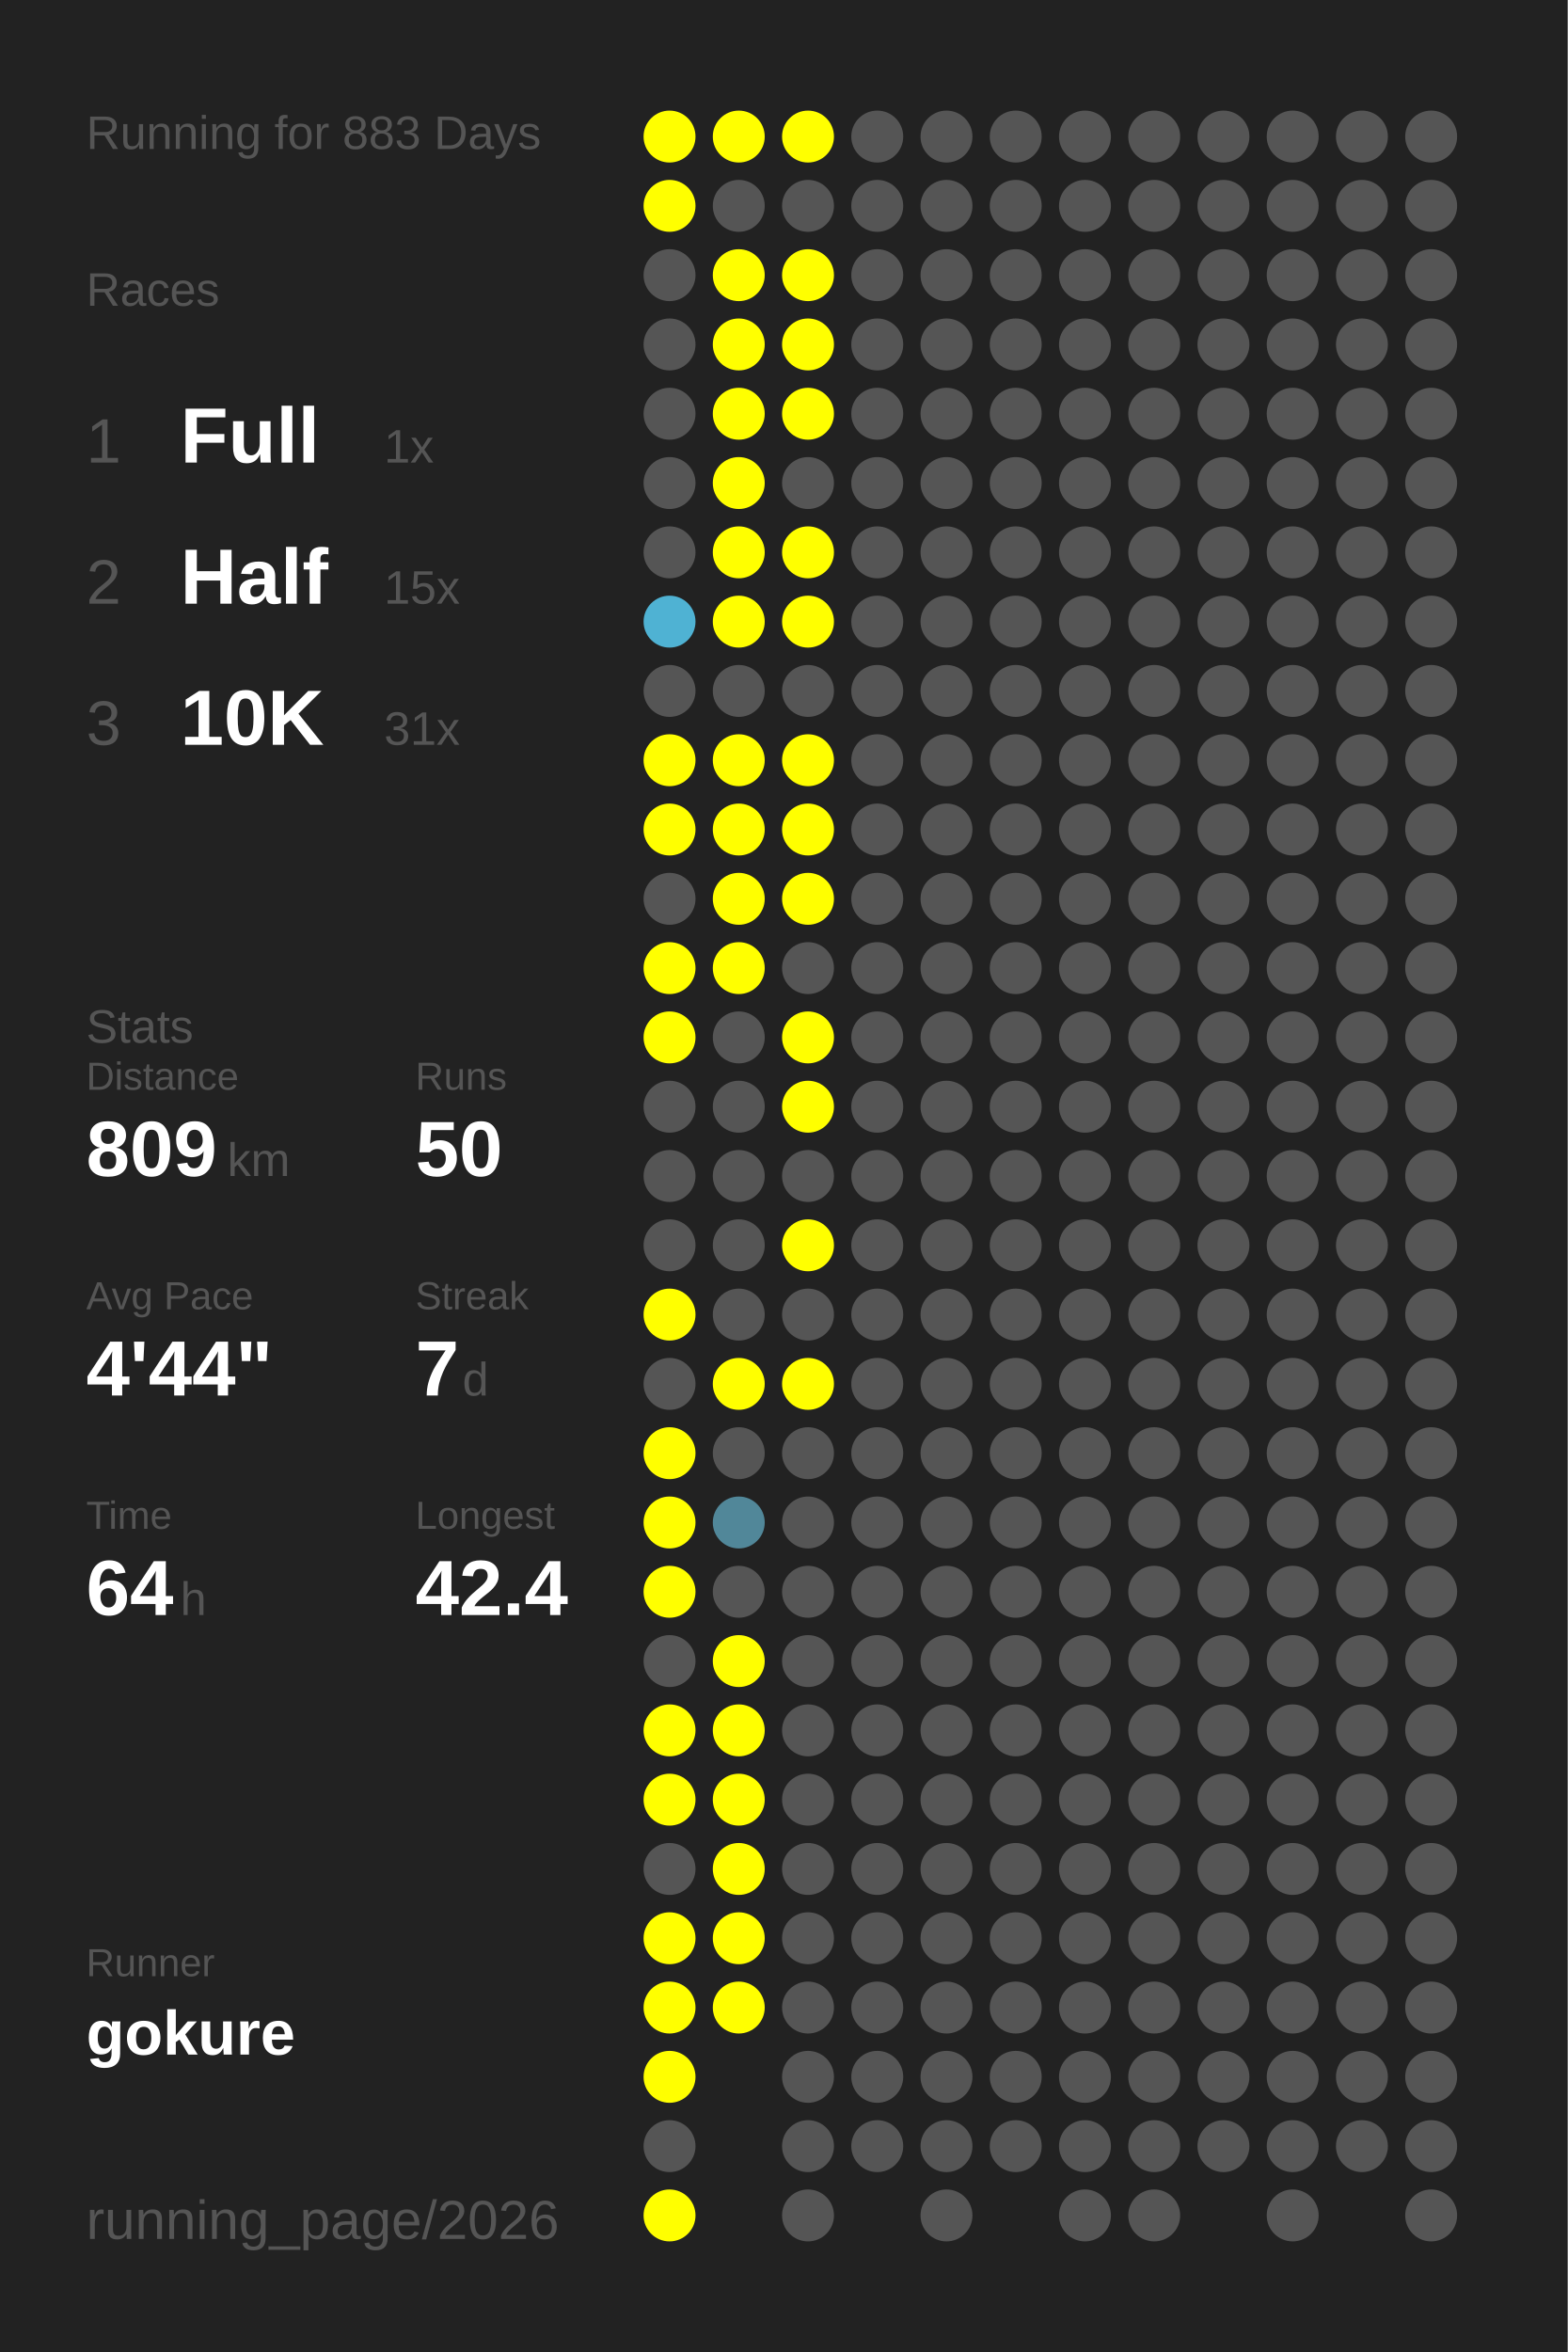
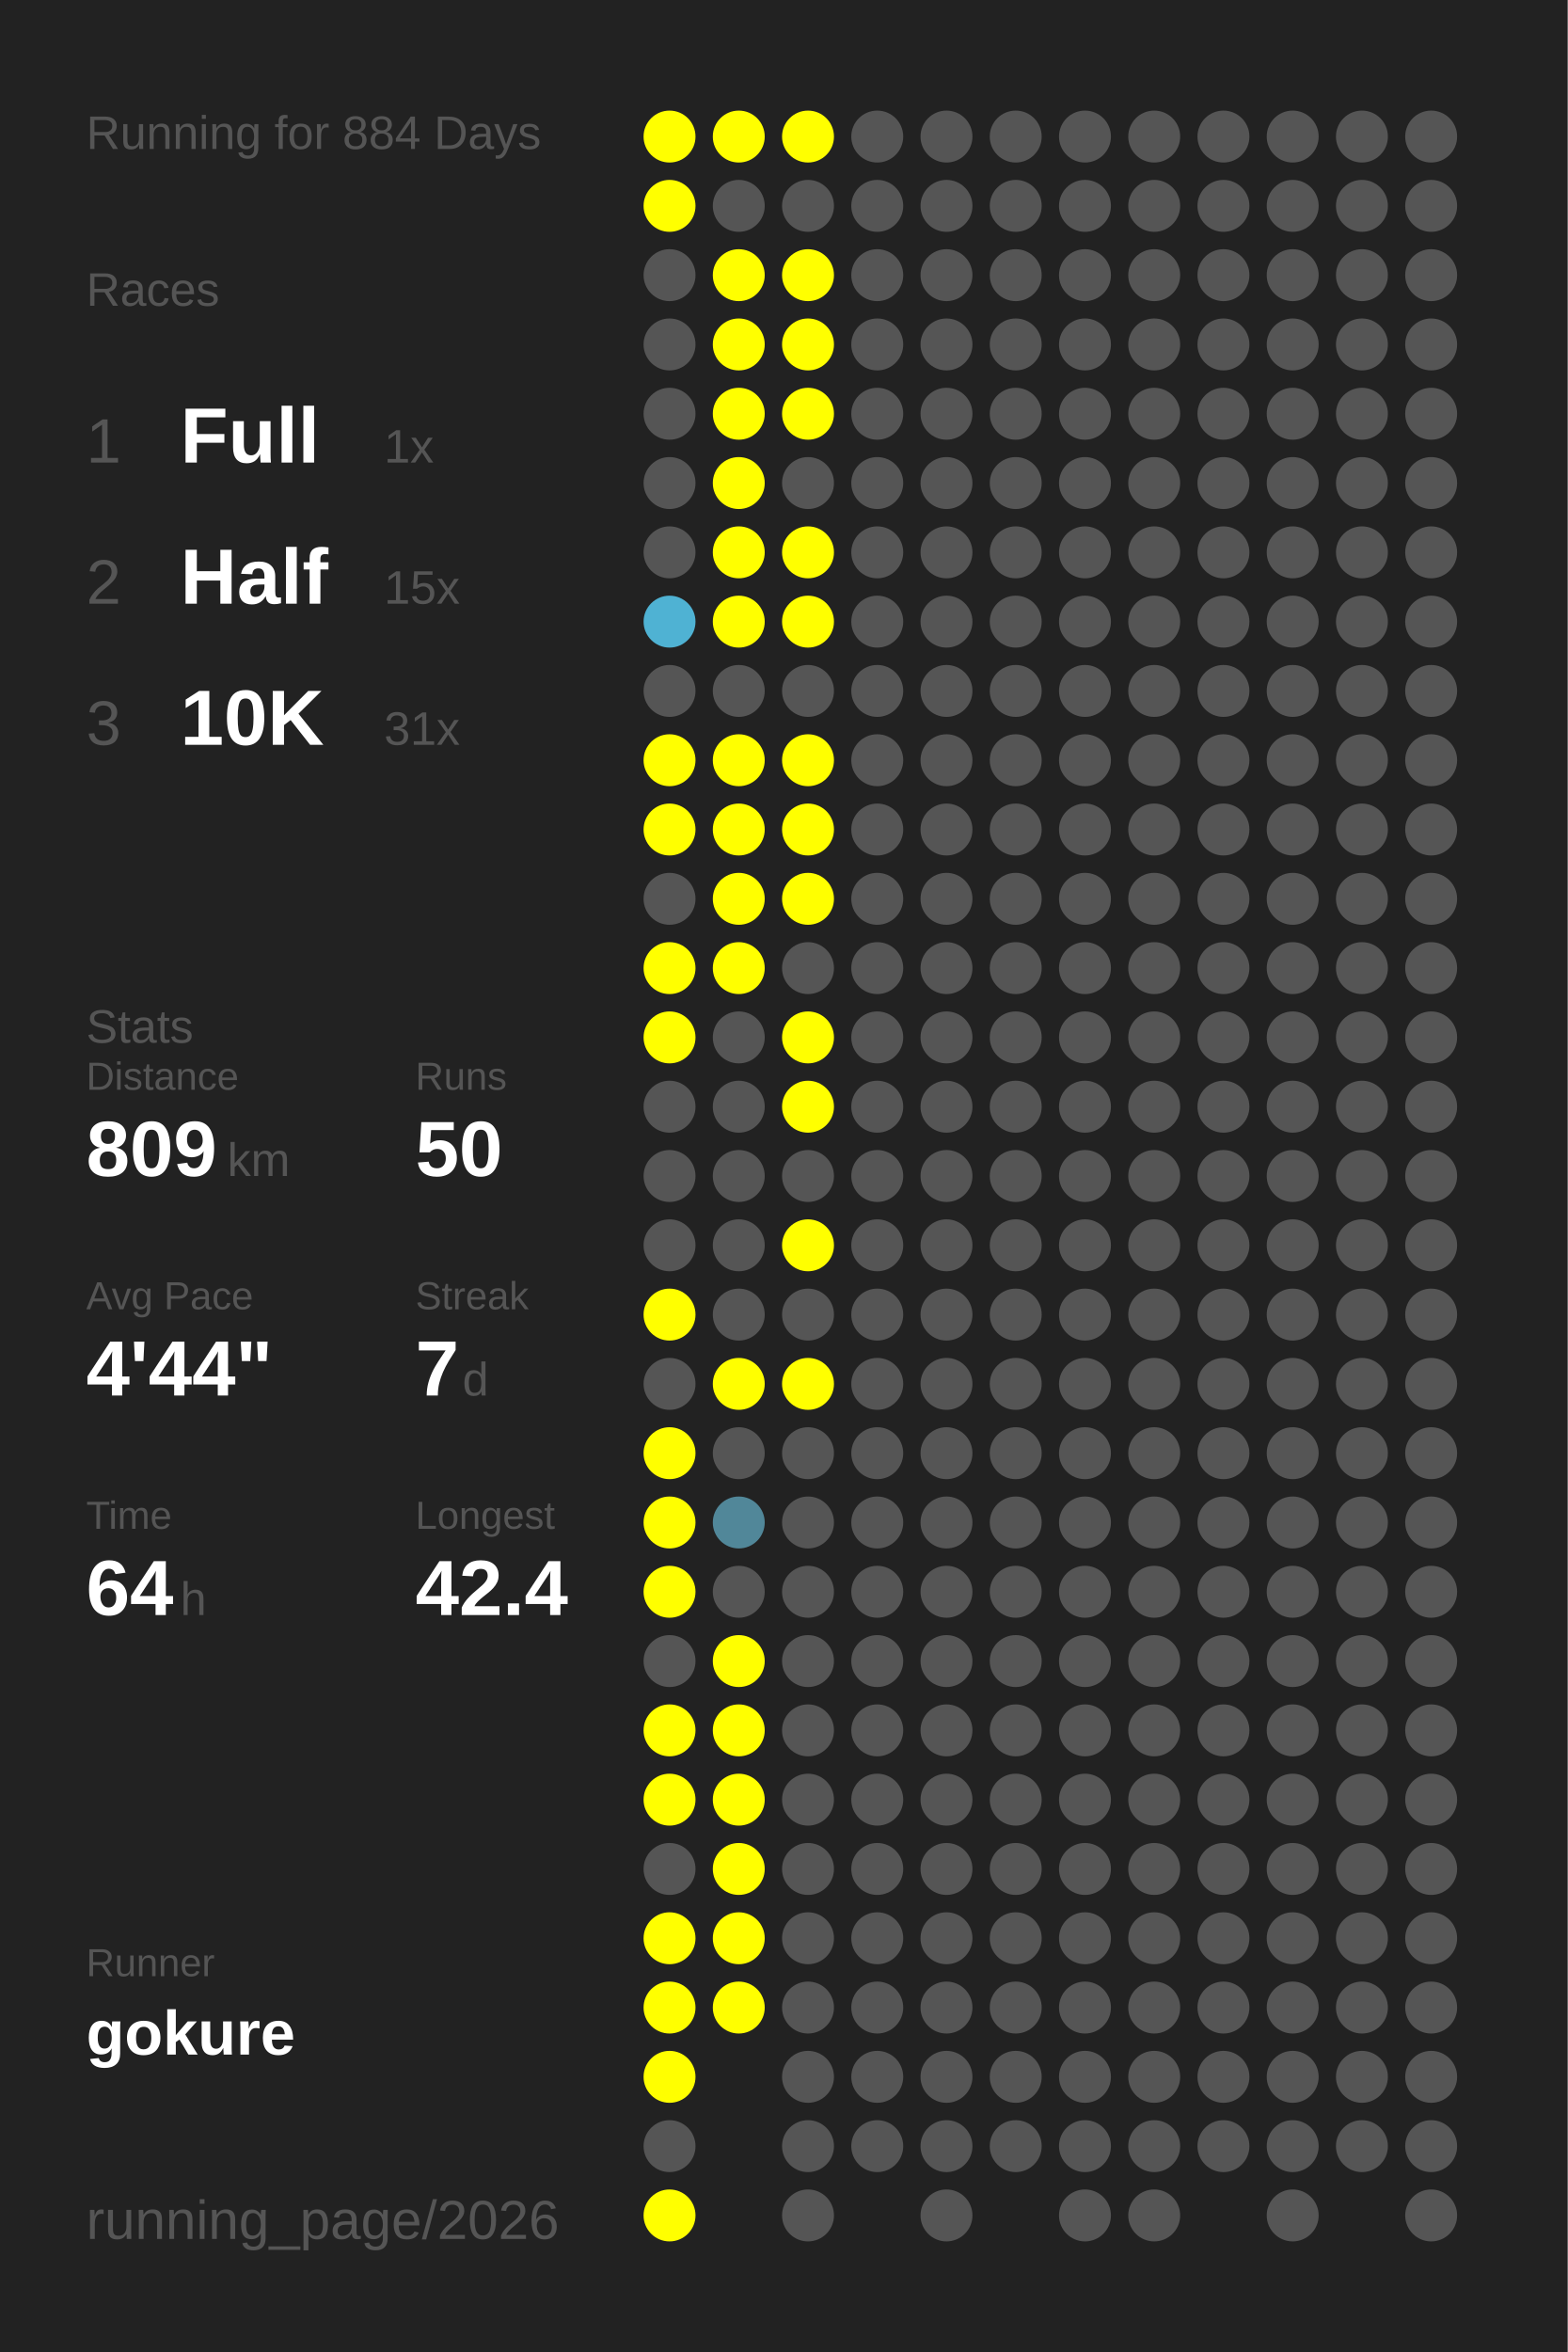
<svg xmlns="http://www.w3.org/2000/svg" baseProfile="full" height="300mm" version="1.1" viewBox="0,0,200,300" width="200mm">
  <defs />
  <rect fill="#222222" height="300" width="200" x="0" y="0" />
-   <text fill="#555555" style="font-size:6px; font-family:Arial;" x="11" y="19">Running for 883 Days</text>
+   <text fill="#555555" style="font-size:6px; font-family:Arial;" x="11" y="19">Running for 884 Days</text>
  <text fill="#555555" style="font-size:6px; font-family:Arial;" x="11" y="39">Races</text>
  <text fill="#555555" style="font-size:8px; font-family:Arial;" x="11" y="59">1</text>
  <text fill="#FFFFFF" style="font-size:10px; font-family:Arial; font-weight:bold;" x="23" y="59">Full</text>
  <text fill="#555555" style="font-size:6px; font-family:Arial;" x="49" y="59">1x</text>
  <text fill="#555555" style="font-size:8px; font-family:Arial;" x="11" y="77">2</text>
  <text fill="#FFFFFF" style="font-size:10px; font-family:Arial; font-weight:bold;" x="23" y="77">Half</text>
  <text fill="#555555" style="font-size:6px; font-family:Arial;" x="49" y="77">15x</text>
  <text fill="#555555" style="font-size:8px; font-family:Arial;" x="11" y="95">3</text>
  <text fill="#FFFFFF" style="font-size:10px; font-family:Arial; font-weight:bold;" x="23" y="95">10K</text>
  <text fill="#555555" style="font-size:6px; font-family:Arial;" x="49" y="95">31x</text>
  <text fill="#555555" style="font-size:6px; font-family:Arial;" x="11" y="133">Stats</text>
  <text fill="#555555" style="font-size:5px; font-family:Arial;" x="11" y="139">Distance</text>
  <text fill="#FFFFFF" style="font-size:10px; font-family:Arial; font-weight:bold;" x="11" y="150">809</text>
  <text fill="#555555" style="font-size:6px; font-family:Arial;" x="29" y="150">km</text>
  <text fill="#555555" style="font-size:5px; font-family:Arial;" x="53" y="139">Runs</text>
  <text fill="#FFFFFF" style="font-size:10px; font-family:Arial; font-weight:bold;" x="53" y="150">50</text>
  <text fill="#555555" style="font-size:5px; font-family:Arial;" x="11" y="167">Avg Pace</text>
  <text fill="#FFFFFF" style="font-size:10px; font-family:Arial; font-weight:bold;" x="11" y="178">4'44"</text>
  <text fill="#555555" style="font-size:5px; font-family:Arial;" x="53" y="167">Streak</text>
  <text fill="#FFFFFF" style="font-size:10px; font-family:Arial; font-weight:bold;" x="53" y="178">7</text>
  <text fill="#555555" style="font-size:6px; font-family:Arial;" x="59" y="178">d</text>
  <text fill="#555555" style="font-size:5px; font-family:Arial;" x="11" y="195">Time</text>
  <text fill="#FFFFFF" style="font-size:10px; font-family:Arial; font-weight:bold;" x="11" y="206">64</text>
  <text fill="#555555" style="font-size:6px; font-family:Arial;" x="23" y="206">h</text>
  <text fill="#555555" style="font-size:5px; font-family:Arial;" x="53" y="195">Longest</text>
  <text fill="#FFFFFF" style="font-size:10px; font-family:Arial; font-weight:bold;" x="53" y="206">42.4</text>
  <text fill="#555555" style="font-size:5px; font-family:Arial;" x="11" y="252.065">Runner</text>
  <text fill="#FFFFFF" style="font-size:8px; font-family:Arial; font-weight:bold;" x="11" y="262.065">gokure</text>
  <text fill="#555555" style="font-size:7px; font-family:Arial;" x="11" y="285.581">running_page/2026</text>
  <circle cx="85.417" cy="17.419" fill="#FFFF00" r="3.312" />
  <circle cx="85.417" cy="26.258" fill="#FFFF00" r="3.312" />
  <circle cx="85.417" cy="35.097" fill="#555555" r="3.312" />
  <circle cx="85.417" cy="43.935" fill="#555555" r="3.312" />
  <circle cx="85.417" cy="52.774" fill="#555555" r="3.312" />
  <circle cx="85.417" cy="61.613" fill="#555555" r="3.312" />
  <circle cx="85.417" cy="70.452" fill="#555555" r="3.312" />
  <circle cx="85.417" cy="79.29" fill="#4fb2d3" r="3.312" />
  <circle cx="85.417" cy="88.129" fill="#555555" r="3.312" />
  <circle cx="85.417" cy="96.968" fill="#FFFF00" r="3.312" />
  <circle cx="85.417" cy="105.806" fill="#FFFF00" r="3.312" />
  <circle cx="85.417" cy="114.645" fill="#555555" r="3.312" />
  <circle cx="85.417" cy="123.484" fill="#FFFF00" r="3.312" />
  <circle cx="85.417" cy="132.323" fill="#FFFF00" r="3.312" />
  <circle cx="85.417" cy="141.161" fill="#555555" r="3.312" />
  <circle cx="85.417" cy="150" fill="#555555" r="3.312" />
  <circle cx="85.417" cy="158.839" fill="#555555" r="3.312" />
  <circle cx="85.417" cy="167.677" fill="#FFFF00" r="3.312" />
  <circle cx="85.417" cy="176.516" fill="#555555" r="3.312" />
  <circle cx="85.417" cy="185.355" fill="#FFFF00" r="3.312" />
  <circle cx="85.417" cy="194.194" fill="#FFFF00" r="3.312" />
  <circle cx="85.417" cy="203.032" fill="#FFFF00" r="3.312" />
  <circle cx="85.417" cy="211.871" fill="#555555" r="3.312" />
  <circle cx="85.417" cy="220.71" fill="#FFFF00" r="3.312" />
  <circle cx="85.417" cy="229.548" fill="#FFFF00" r="3.312" />
  <circle cx="85.417" cy="238.387" fill="#555555" r="3.312" />
  <circle cx="85.417" cy="247.226" fill="#FFFF00" r="3.312" />
  <circle cx="85.417" cy="256.065" fill="#FFFF00" r="3.312" />
  <circle cx="85.417" cy="264.903" fill="#FFFF00" r="3.312" />
  <circle cx="85.417" cy="273.742" fill="#555555" r="3.312" />
  <circle cx="85.417" cy="282.581" fill="#FFFF00" r="3.312" />
  <circle cx="94.25" cy="17.419" fill="#FFFF00" r="3.312" />
  <circle cx="94.25" cy="26.258" fill="#555555" r="3.312" />
  <circle cx="94.25" cy="35.097" fill="#FFFF00" r="3.312" />
  <circle cx="94.25" cy="43.935" fill="#FFFF00" r="3.312" />
  <circle cx="94.25" cy="52.774" fill="#FFFF00" r="3.312" />
  <circle cx="94.25" cy="61.613" fill="#FFFF00" r="3.312" />
  <circle cx="94.25" cy="70.452" fill="#FFFF00" r="3.312" />
  <circle cx="94.25" cy="79.29" fill="#FFFF00" r="3.312" />
  <circle cx="94.25" cy="88.129" fill="#555555" r="3.312" />
  <circle cx="94.25" cy="96.968" fill="#FFFF00" r="3.312" />
  <circle cx="94.25" cy="105.806" fill="#FFFF00" r="3.312" />
  <circle cx="94.25" cy="114.645" fill="#FFFF00" r="3.312" />
  <circle cx="94.25" cy="123.484" fill="#FFFF00" r="3.312" />
  <circle cx="94.25" cy="132.323" fill="#555555" r="3.312" />
  <circle cx="94.25" cy="141.161" fill="#555555" r="3.312" />
  <circle cx="94.25" cy="150" fill="#555555" r="3.312" />
  <circle cx="94.25" cy="158.839" fill="#555555" r="3.312" />
  <circle cx="94.25" cy="167.677" fill="#555555" r="3.312" />
  <circle cx="94.25" cy="176.516" fill="#FFFF00" r="3.312" />
  <circle cx="94.25" cy="185.355" fill="#555555" r="3.312" />
  <circle cx="94.25" cy="194.194" fill="#518799" r="3.312" />
  <circle cx="94.25" cy="203.032" fill="#555555" r="3.312" />
  <circle cx="94.25" cy="211.871" fill="#FFFF00" r="3.312" />
  <circle cx="94.25" cy="220.71" fill="#FFFF00" r="3.312" />
  <circle cx="94.25" cy="229.548" fill="#FFFF00" r="3.312" />
  <circle cx="94.25" cy="238.387" fill="#FFFF00" r="3.312" />
  <circle cx="94.25" cy="247.226" fill="#FFFF00" r="3.312" />
  <circle cx="94.25" cy="256.065" fill="#FFFF00" r="3.312" />
  <circle cx="103.083" cy="17.419" fill="#FFFF00" r="3.312" />
  <circle cx="103.083" cy="26.258" fill="#555555" r="3.312" />
  <circle cx="103.083" cy="35.097" fill="#FFFF00" r="3.312" />
  <circle cx="103.083" cy="43.935" fill="#FFFF00" r="3.312" />
  <circle cx="103.083" cy="52.774" fill="#FFFF00" r="3.312" />
  <circle cx="103.083" cy="61.613" fill="#555555" r="3.312" />
  <circle cx="103.083" cy="70.452" fill="#FFFF00" r="3.312" />
  <circle cx="103.083" cy="79.29" fill="#FFFF00" r="3.312" />
  <circle cx="103.083" cy="88.129" fill="#555555" r="3.312" />
  <circle cx="103.083" cy="96.968" fill="#FFFF00" r="3.312" />
  <circle cx="103.083" cy="105.806" fill="#FFFF00" r="3.312" />
  <circle cx="103.083" cy="114.645" fill="#FFFF00" r="3.312" />
  <circle cx="103.083" cy="123.484" fill="#555555" r="3.312" />
  <circle cx="103.083" cy="132.323" fill="#FFFF00" r="3.312" />
  <circle cx="103.083" cy="141.161" fill="#FFFF00" r="3.312" />
  <circle cx="103.083" cy="150" fill="#555555" r="3.312" />
  <circle cx="103.083" cy="158.839" fill="#FFFF00" r="3.312" />
  <circle cx="103.083" cy="167.677" fill="#555555" r="3.312" />
  <circle cx="103.083" cy="176.516" fill="#FFFF00" r="3.312" />
  <circle cx="103.083" cy="185.355" fill="#555555" r="3.312" />
  <circle cx="103.083" cy="194.194" fill="#555555" r="3.312" />
  <circle cx="103.083" cy="203.032" fill="#555555" r="3.312" />
  <circle cx="103.083" cy="211.871" fill="#555555" r="3.312" />
  <circle cx="103.083" cy="220.71" fill="#555555" r="3.312" />
  <circle cx="103.083" cy="229.548" fill="#555555" r="3.312" />
  <circle cx="103.083" cy="238.387" fill="#555555" r="3.312" />
  <circle cx="103.083" cy="247.226" fill="#555555" r="3.312" />
  <circle cx="103.083" cy="256.065" fill="#555555" r="3.312" />
  <circle cx="103.083" cy="264.903" fill="#555555" r="3.312" />
  <circle cx="103.083" cy="273.742" fill="#555555" r="3.312" />
  <circle cx="103.083" cy="282.581" fill="#555555" r="3.312" />
  <circle cx="111.917" cy="17.419" fill="#555555" r="3.312" />
  <circle cx="111.917" cy="26.258" fill="#555555" r="3.312" />
  <circle cx="111.917" cy="35.097" fill="#555555" r="3.312" />
  <circle cx="111.917" cy="43.935" fill="#555555" r="3.312" />
  <circle cx="111.917" cy="52.774" fill="#555555" r="3.312" />
  <circle cx="111.917" cy="61.613" fill="#555555" r="3.312" />
  <circle cx="111.917" cy="70.452" fill="#555555" r="3.312" />
  <circle cx="111.917" cy="79.29" fill="#555555" r="3.312" />
  <circle cx="111.917" cy="88.129" fill="#555555" r="3.312" />
  <circle cx="111.917" cy="96.968" fill="#555555" r="3.312" />
  <circle cx="111.917" cy="105.806" fill="#555555" r="3.312" />
  <circle cx="111.917" cy="114.645" fill="#555555" r="3.312" />
  <circle cx="111.917" cy="123.484" fill="#555555" r="3.312" />
  <circle cx="111.917" cy="132.323" fill="#555555" r="3.312" />
  <circle cx="111.917" cy="141.161" fill="#555555" r="3.312" />
  <circle cx="111.917" cy="150" fill="#555555" r="3.312" />
  <circle cx="111.917" cy="158.839" fill="#555555" r="3.312" />
  <circle cx="111.917" cy="167.677" fill="#555555" r="3.312" />
  <circle cx="111.917" cy="176.516" fill="#555555" r="3.312" />
  <circle cx="111.917" cy="185.355" fill="#555555" r="3.312" />
  <circle cx="111.917" cy="194.194" fill="#555555" r="3.312" />
  <circle cx="111.917" cy="203.032" fill="#555555" r="3.312" />
  <circle cx="111.917" cy="211.871" fill="#555555" r="3.312" />
  <circle cx="111.917" cy="220.71" fill="#555555" r="3.312" />
  <circle cx="111.917" cy="229.548" fill="#555555" r="3.312" />
  <circle cx="111.917" cy="238.387" fill="#555555" r="3.312" />
  <circle cx="111.917" cy="247.226" fill="#555555" r="3.312" />
  <circle cx="111.917" cy="256.065" fill="#555555" r="3.312" />
  <circle cx="111.917" cy="264.903" fill="#555555" r="3.312" />
  <circle cx="111.917" cy="273.742" fill="#555555" r="3.312" />
  <circle cx="120.75" cy="17.419" fill="#555555" r="3.312" />
  <circle cx="120.75" cy="26.258" fill="#555555" r="3.312" />
  <circle cx="120.75" cy="35.097" fill="#555555" r="3.312" />
  <circle cx="120.75" cy="43.935" fill="#555555" r="3.312" />
  <circle cx="120.75" cy="52.774" fill="#555555" r="3.312" />
  <circle cx="120.75" cy="61.613" fill="#555555" r="3.312" />
  <circle cx="120.75" cy="70.452" fill="#555555" r="3.312" />
  <circle cx="120.75" cy="79.29" fill="#555555" r="3.312" />
  <circle cx="120.75" cy="88.129" fill="#555555" r="3.312" />
  <circle cx="120.75" cy="96.968" fill="#555555" r="3.312" />
  <circle cx="120.75" cy="105.806" fill="#555555" r="3.312" />
  <circle cx="120.75" cy="114.645" fill="#555555" r="3.312" />
  <circle cx="120.75" cy="123.484" fill="#555555" r="3.312" />
  <circle cx="120.75" cy="132.323" fill="#555555" r="3.312" />
  <circle cx="120.75" cy="141.161" fill="#555555" r="3.312" />
  <circle cx="120.75" cy="150" fill="#555555" r="3.312" />
  <circle cx="120.75" cy="158.839" fill="#555555" r="3.312" />
  <circle cx="120.75" cy="167.677" fill="#555555" r="3.312" />
  <circle cx="120.75" cy="176.516" fill="#555555" r="3.312" />
  <circle cx="120.75" cy="185.355" fill="#555555" r="3.312" />
  <circle cx="120.75" cy="194.194" fill="#555555" r="3.312" />
  <circle cx="120.75" cy="203.032" fill="#555555" r="3.312" />
  <circle cx="120.75" cy="211.871" fill="#555555" r="3.312" />
  <circle cx="120.75" cy="220.71" fill="#555555" r="3.312" />
  <circle cx="120.75" cy="229.548" fill="#555555" r="3.312" />
  <circle cx="120.75" cy="238.387" fill="#555555" r="3.312" />
  <circle cx="120.75" cy="247.226" fill="#555555" r="3.312" />
  <circle cx="120.75" cy="256.065" fill="#555555" r="3.312" />
  <circle cx="120.75" cy="264.903" fill="#555555" r="3.312" />
  <circle cx="120.75" cy="273.742" fill="#555555" r="3.312" />
  <circle cx="120.75" cy="282.581" fill="#555555" r="3.312" />
  <circle cx="129.583" cy="17.419" fill="#555555" r="3.312" />
  <circle cx="129.583" cy="26.258" fill="#555555" r="3.312" />
  <circle cx="129.583" cy="35.097" fill="#555555" r="3.312" />
  <circle cx="129.583" cy="43.935" fill="#555555" r="3.312" />
  <circle cx="129.583" cy="52.774" fill="#555555" r="3.312" />
  <circle cx="129.583" cy="61.613" fill="#555555" r="3.312" />
  <circle cx="129.583" cy="70.452" fill="#555555" r="3.312" />
  <circle cx="129.583" cy="79.29" fill="#555555" r="3.312" />
  <circle cx="129.583" cy="88.129" fill="#555555" r="3.312" />
  <circle cx="129.583" cy="96.968" fill="#555555" r="3.312" />
  <circle cx="129.583" cy="105.806" fill="#555555" r="3.312" />
  <circle cx="129.583" cy="114.645" fill="#555555" r="3.312" />
  <circle cx="129.583" cy="123.484" fill="#555555" r="3.312" />
  <circle cx="129.583" cy="132.323" fill="#555555" r="3.312" />
  <circle cx="129.583" cy="141.161" fill="#555555" r="3.312" />
  <circle cx="129.583" cy="150" fill="#555555" r="3.312" />
  <circle cx="129.583" cy="158.839" fill="#555555" r="3.312" />
  <circle cx="129.583" cy="167.677" fill="#555555" r="3.312" />
  <circle cx="129.583" cy="176.516" fill="#555555" r="3.312" />
  <circle cx="129.583" cy="185.355" fill="#555555" r="3.312" />
  <circle cx="129.583" cy="194.194" fill="#555555" r="3.312" />
  <circle cx="129.583" cy="203.032" fill="#555555" r="3.312" />
  <circle cx="129.583" cy="211.871" fill="#555555" r="3.312" />
  <circle cx="129.583" cy="220.71" fill="#555555" r="3.312" />
  <circle cx="129.583" cy="229.548" fill="#555555" r="3.312" />
  <circle cx="129.583" cy="238.387" fill="#555555" r="3.312" />
  <circle cx="129.583" cy="247.226" fill="#555555" r="3.312" />
  <circle cx="129.583" cy="256.065" fill="#555555" r="3.312" />
  <circle cx="129.583" cy="264.903" fill="#555555" r="3.312" />
  <circle cx="129.583" cy="273.742" fill="#555555" r="3.312" />
  <circle cx="138.417" cy="17.419" fill="#555555" r="3.312" />
  <circle cx="138.417" cy="26.258" fill="#555555" r="3.312" />
  <circle cx="138.417" cy="35.097" fill="#555555" r="3.312" />
  <circle cx="138.417" cy="43.935" fill="#555555" r="3.312" />
  <circle cx="138.417" cy="52.774" fill="#555555" r="3.312" />
  <circle cx="138.417" cy="61.613" fill="#555555" r="3.312" />
  <circle cx="138.417" cy="70.452" fill="#555555" r="3.312" />
  <circle cx="138.417" cy="79.29" fill="#555555" r="3.312" />
  <circle cx="138.417" cy="88.129" fill="#555555" r="3.312" />
  <circle cx="138.417" cy="96.968" fill="#555555" r="3.312" />
  <circle cx="138.417" cy="105.806" fill="#555555" r="3.312" />
  <circle cx="138.417" cy="114.645" fill="#555555" r="3.312" />
  <circle cx="138.417" cy="123.484" fill="#555555" r="3.312" />
  <circle cx="138.417" cy="132.323" fill="#555555" r="3.312" />
  <circle cx="138.417" cy="141.161" fill="#555555" r="3.312" />
  <circle cx="138.417" cy="150" fill="#555555" r="3.312" />
  <circle cx="138.417" cy="158.839" fill="#555555" r="3.312" />
  <circle cx="138.417" cy="167.677" fill="#555555" r="3.312" />
  <circle cx="138.417" cy="176.516" fill="#555555" r="3.312" />
  <circle cx="138.417" cy="185.355" fill="#555555" r="3.312" />
  <circle cx="138.417" cy="194.194" fill="#555555" r="3.312" />
  <circle cx="138.417" cy="203.032" fill="#555555" r="3.312" />
  <circle cx="138.417" cy="211.871" fill="#555555" r="3.312" />
  <circle cx="138.417" cy="220.71" fill="#555555" r="3.312" />
  <circle cx="138.417" cy="229.548" fill="#555555" r="3.312" />
  <circle cx="138.417" cy="238.387" fill="#555555" r="3.312" />
  <circle cx="138.417" cy="247.226" fill="#555555" r="3.312" />
  <circle cx="138.417" cy="256.065" fill="#555555" r="3.312" />
  <circle cx="138.417" cy="264.903" fill="#555555" r="3.312" />
  <circle cx="138.417" cy="273.742" fill="#555555" r="3.312" />
  <circle cx="138.417" cy="282.581" fill="#555555" r="3.312" />
  <circle cx="147.25" cy="17.419" fill="#555555" r="3.312" />
  <circle cx="147.25" cy="26.258" fill="#555555" r="3.312" />
  <circle cx="147.25" cy="35.097" fill="#555555" r="3.312" />
  <circle cx="147.25" cy="43.935" fill="#555555" r="3.312" />
  <circle cx="147.25" cy="52.774" fill="#555555" r="3.312" />
  <circle cx="147.25" cy="61.613" fill="#555555" r="3.312" />
  <circle cx="147.25" cy="70.452" fill="#555555" r="3.312" />
  <circle cx="147.25" cy="79.29" fill="#555555" r="3.312" />
  <circle cx="147.25" cy="88.129" fill="#555555" r="3.312" />
  <circle cx="147.25" cy="96.968" fill="#555555" r="3.312" />
  <circle cx="147.25" cy="105.806" fill="#555555" r="3.312" />
  <circle cx="147.25" cy="114.645" fill="#555555" r="3.312" />
  <circle cx="147.25" cy="123.484" fill="#555555" r="3.312" />
  <circle cx="147.25" cy="132.323" fill="#555555" r="3.312" />
  <circle cx="147.25" cy="141.161" fill="#555555" r="3.312" />
  <circle cx="147.25" cy="150" fill="#555555" r="3.312" />
  <circle cx="147.25" cy="158.839" fill="#555555" r="3.312" />
  <circle cx="147.25" cy="167.677" fill="#555555" r="3.312" />
  <circle cx="147.25" cy="176.516" fill="#555555" r="3.312" />
  <circle cx="147.25" cy="185.355" fill="#555555" r="3.312" />
  <circle cx="147.25" cy="194.194" fill="#555555" r="3.312" />
  <circle cx="147.25" cy="203.032" fill="#555555" r="3.312" />
  <circle cx="147.25" cy="211.871" fill="#555555" r="3.312" />
  <circle cx="147.25" cy="220.71" fill="#555555" r="3.312" />
  <circle cx="147.25" cy="229.548" fill="#555555" r="3.312" />
  <circle cx="147.25" cy="238.387" fill="#555555" r="3.312" />
  <circle cx="147.25" cy="247.226" fill="#555555" r="3.312" />
  <circle cx="147.25" cy="256.065" fill="#555555" r="3.312" />
  <circle cx="147.25" cy="264.903" fill="#555555" r="3.312" />
  <circle cx="147.25" cy="273.742" fill="#555555" r="3.312" />
  <circle cx="147.25" cy="282.581" fill="#555555" r="3.312" />
  <circle cx="156.083" cy="17.419" fill="#555555" r="3.312" />
  <circle cx="156.083" cy="26.258" fill="#555555" r="3.312" />
  <circle cx="156.083" cy="35.097" fill="#555555" r="3.312" />
  <circle cx="156.083" cy="43.935" fill="#555555" r="3.312" />
  <circle cx="156.083" cy="52.774" fill="#555555" r="3.312" />
  <circle cx="156.083" cy="61.613" fill="#555555" r="3.312" />
  <circle cx="156.083" cy="70.452" fill="#555555" r="3.312" />
  <circle cx="156.083" cy="79.29" fill="#555555" r="3.312" />
  <circle cx="156.083" cy="88.129" fill="#555555" r="3.312" />
  <circle cx="156.083" cy="96.968" fill="#555555" r="3.312" />
  <circle cx="156.083" cy="105.806" fill="#555555" r="3.312" />
  <circle cx="156.083" cy="114.645" fill="#555555" r="3.312" />
  <circle cx="156.083" cy="123.484" fill="#555555" r="3.312" />
  <circle cx="156.083" cy="132.323" fill="#555555" r="3.312" />
  <circle cx="156.083" cy="141.161" fill="#555555" r="3.312" />
  <circle cx="156.083" cy="150" fill="#555555" r="3.312" />
  <circle cx="156.083" cy="158.839" fill="#555555" r="3.312" />
  <circle cx="156.083" cy="167.677" fill="#555555" r="3.312" />
  <circle cx="156.083" cy="176.516" fill="#555555" r="3.312" />
  <circle cx="156.083" cy="185.355" fill="#555555" r="3.312" />
  <circle cx="156.083" cy="194.194" fill="#555555" r="3.312" />
  <circle cx="156.083" cy="203.032" fill="#555555" r="3.312" />
  <circle cx="156.083" cy="211.871" fill="#555555" r="3.312" />
  <circle cx="156.083" cy="220.71" fill="#555555" r="3.312" />
  <circle cx="156.083" cy="229.548" fill="#555555" r="3.312" />
  <circle cx="156.083" cy="238.387" fill="#555555" r="3.312" />
  <circle cx="156.083" cy="247.226" fill="#555555" r="3.312" />
  <circle cx="156.083" cy="256.065" fill="#555555" r="3.312" />
  <circle cx="156.083" cy="264.903" fill="#555555" r="3.312" />
  <circle cx="156.083" cy="273.742" fill="#555555" r="3.312" />
  <circle cx="164.917" cy="17.419" fill="#555555" r="3.312" />
  <circle cx="164.917" cy="26.258" fill="#555555" r="3.312" />
  <circle cx="164.917" cy="35.097" fill="#555555" r="3.312" />
  <circle cx="164.917" cy="43.935" fill="#555555" r="3.312" />
  <circle cx="164.917" cy="52.774" fill="#555555" r="3.312" />
  <circle cx="164.917" cy="61.613" fill="#555555" r="3.312" />
  <circle cx="164.917" cy="70.452" fill="#555555" r="3.312" />
  <circle cx="164.917" cy="79.29" fill="#555555" r="3.312" />
  <circle cx="164.917" cy="88.129" fill="#555555" r="3.312" />
  <circle cx="164.917" cy="96.968" fill="#555555" r="3.312" />
  <circle cx="164.917" cy="105.806" fill="#555555" r="3.312" />
  <circle cx="164.917" cy="114.645" fill="#555555" r="3.312" />
  <circle cx="164.917" cy="123.484" fill="#555555" r="3.312" />
  <circle cx="164.917" cy="132.323" fill="#555555" r="3.312" />
  <circle cx="164.917" cy="141.161" fill="#555555" r="3.312" />
  <circle cx="164.917" cy="150" fill="#555555" r="3.312" />
  <circle cx="164.917" cy="158.839" fill="#555555" r="3.312" />
  <circle cx="164.917" cy="167.677" fill="#555555" r="3.312" />
  <circle cx="164.917" cy="176.516" fill="#555555" r="3.312" />
  <circle cx="164.917" cy="185.355" fill="#555555" r="3.312" />
  <circle cx="164.917" cy="194.194" fill="#555555" r="3.312" />
  <circle cx="164.917" cy="203.032" fill="#555555" r="3.312" />
  <circle cx="164.917" cy="211.871" fill="#555555" r="3.312" />
  <circle cx="164.917" cy="220.71" fill="#555555" r="3.312" />
  <circle cx="164.917" cy="229.548" fill="#555555" r="3.312" />
  <circle cx="164.917" cy="238.387" fill="#555555" r="3.312" />
  <circle cx="164.917" cy="247.226" fill="#555555" r="3.312" />
  <circle cx="164.917" cy="256.065" fill="#555555" r="3.312" />
  <circle cx="164.917" cy="264.903" fill="#555555" r="3.312" />
  <circle cx="164.917" cy="273.742" fill="#555555" r="3.312" />
  <circle cx="164.917" cy="282.581" fill="#555555" r="3.312" />
  <circle cx="173.75" cy="17.419" fill="#555555" r="3.312" />
  <circle cx="173.75" cy="26.258" fill="#555555" r="3.312" />
  <circle cx="173.75" cy="35.097" fill="#555555" r="3.312" />
  <circle cx="173.75" cy="43.935" fill="#555555" r="3.312" />
  <circle cx="173.75" cy="52.774" fill="#555555" r="3.312" />
  <circle cx="173.75" cy="61.613" fill="#555555" r="3.312" />
  <circle cx="173.75" cy="70.452" fill="#555555" r="3.312" />
  <circle cx="173.75" cy="79.29" fill="#555555" r="3.312" />
  <circle cx="173.75" cy="88.129" fill="#555555" r="3.312" />
  <circle cx="173.75" cy="96.968" fill="#555555" r="3.312" />
  <circle cx="173.75" cy="105.806" fill="#555555" r="3.312" />
  <circle cx="173.75" cy="114.645" fill="#555555" r="3.312" />
  <circle cx="173.75" cy="123.484" fill="#555555" r="3.312" />
  <circle cx="173.75" cy="132.323" fill="#555555" r="3.312" />
  <circle cx="173.75" cy="141.161" fill="#555555" r="3.312" />
  <circle cx="173.75" cy="150" fill="#555555" r="3.312" />
  <circle cx="173.75" cy="158.839" fill="#555555" r="3.312" />
  <circle cx="173.75" cy="167.677" fill="#555555" r="3.312" />
  <circle cx="173.75" cy="176.516" fill="#555555" r="3.312" />
  <circle cx="173.75" cy="185.355" fill="#555555" r="3.312" />
  <circle cx="173.75" cy="194.194" fill="#555555" r="3.312" />
  <circle cx="173.75" cy="203.032" fill="#555555" r="3.312" />
  <circle cx="173.75" cy="211.871" fill="#555555" r="3.312" />
  <circle cx="173.75" cy="220.71" fill="#555555" r="3.312" />
  <circle cx="173.75" cy="229.548" fill="#555555" r="3.312" />
  <circle cx="173.75" cy="238.387" fill="#555555" r="3.312" />
  <circle cx="173.75" cy="247.226" fill="#555555" r="3.312" />
  <circle cx="173.75" cy="256.065" fill="#555555" r="3.312" />
  <circle cx="173.75" cy="264.903" fill="#555555" r="3.312" />
  <circle cx="173.75" cy="273.742" fill="#555555" r="3.312" />
  <circle cx="182.583" cy="17.419" fill="#555555" r="3.312" />
  <circle cx="182.583" cy="26.258" fill="#555555" r="3.312" />
  <circle cx="182.583" cy="35.097" fill="#555555" r="3.312" />
  <circle cx="182.583" cy="43.935" fill="#555555" r="3.312" />
  <circle cx="182.583" cy="52.774" fill="#555555" r="3.312" />
  <circle cx="182.583" cy="61.613" fill="#555555" r="3.312" />
  <circle cx="182.583" cy="70.452" fill="#555555" r="3.312" />
  <circle cx="182.583" cy="79.29" fill="#555555" r="3.312" />
  <circle cx="182.583" cy="88.129" fill="#555555" r="3.312" />
  <circle cx="182.583" cy="96.968" fill="#555555" r="3.312" />
  <circle cx="182.583" cy="105.806" fill="#555555" r="3.312" />
  <circle cx="182.583" cy="114.645" fill="#555555" r="3.312" />
  <circle cx="182.583" cy="123.484" fill="#555555" r="3.312" />
  <circle cx="182.583" cy="132.323" fill="#555555" r="3.312" />
  <circle cx="182.583" cy="141.161" fill="#555555" r="3.312" />
  <circle cx="182.583" cy="150" fill="#555555" r="3.312" />
  <circle cx="182.583" cy="158.839" fill="#555555" r="3.312" />
  <circle cx="182.583" cy="167.677" fill="#555555" r="3.312" />
  <circle cx="182.583" cy="176.516" fill="#555555" r="3.312" />
  <circle cx="182.583" cy="185.355" fill="#555555" r="3.312" />
  <circle cx="182.583" cy="194.194" fill="#555555" r="3.312" />
  <circle cx="182.583" cy="203.032" fill="#555555" r="3.312" />
  <circle cx="182.583" cy="211.871" fill="#555555" r="3.312" />
  <circle cx="182.583" cy="220.71" fill="#555555" r="3.312" />
  <circle cx="182.583" cy="229.548" fill="#555555" r="3.312" />
  <circle cx="182.583" cy="238.387" fill="#555555" r="3.312" />
  <circle cx="182.583" cy="247.226" fill="#555555" r="3.312" />
  <circle cx="182.583" cy="256.065" fill="#555555" r="3.312" />
  <circle cx="182.583" cy="264.903" fill="#555555" r="3.312" />
  <circle cx="182.583" cy="273.742" fill="#555555" r="3.312" />
  <circle cx="182.583" cy="282.581" fill="#555555" r="3.312" />
</svg>
